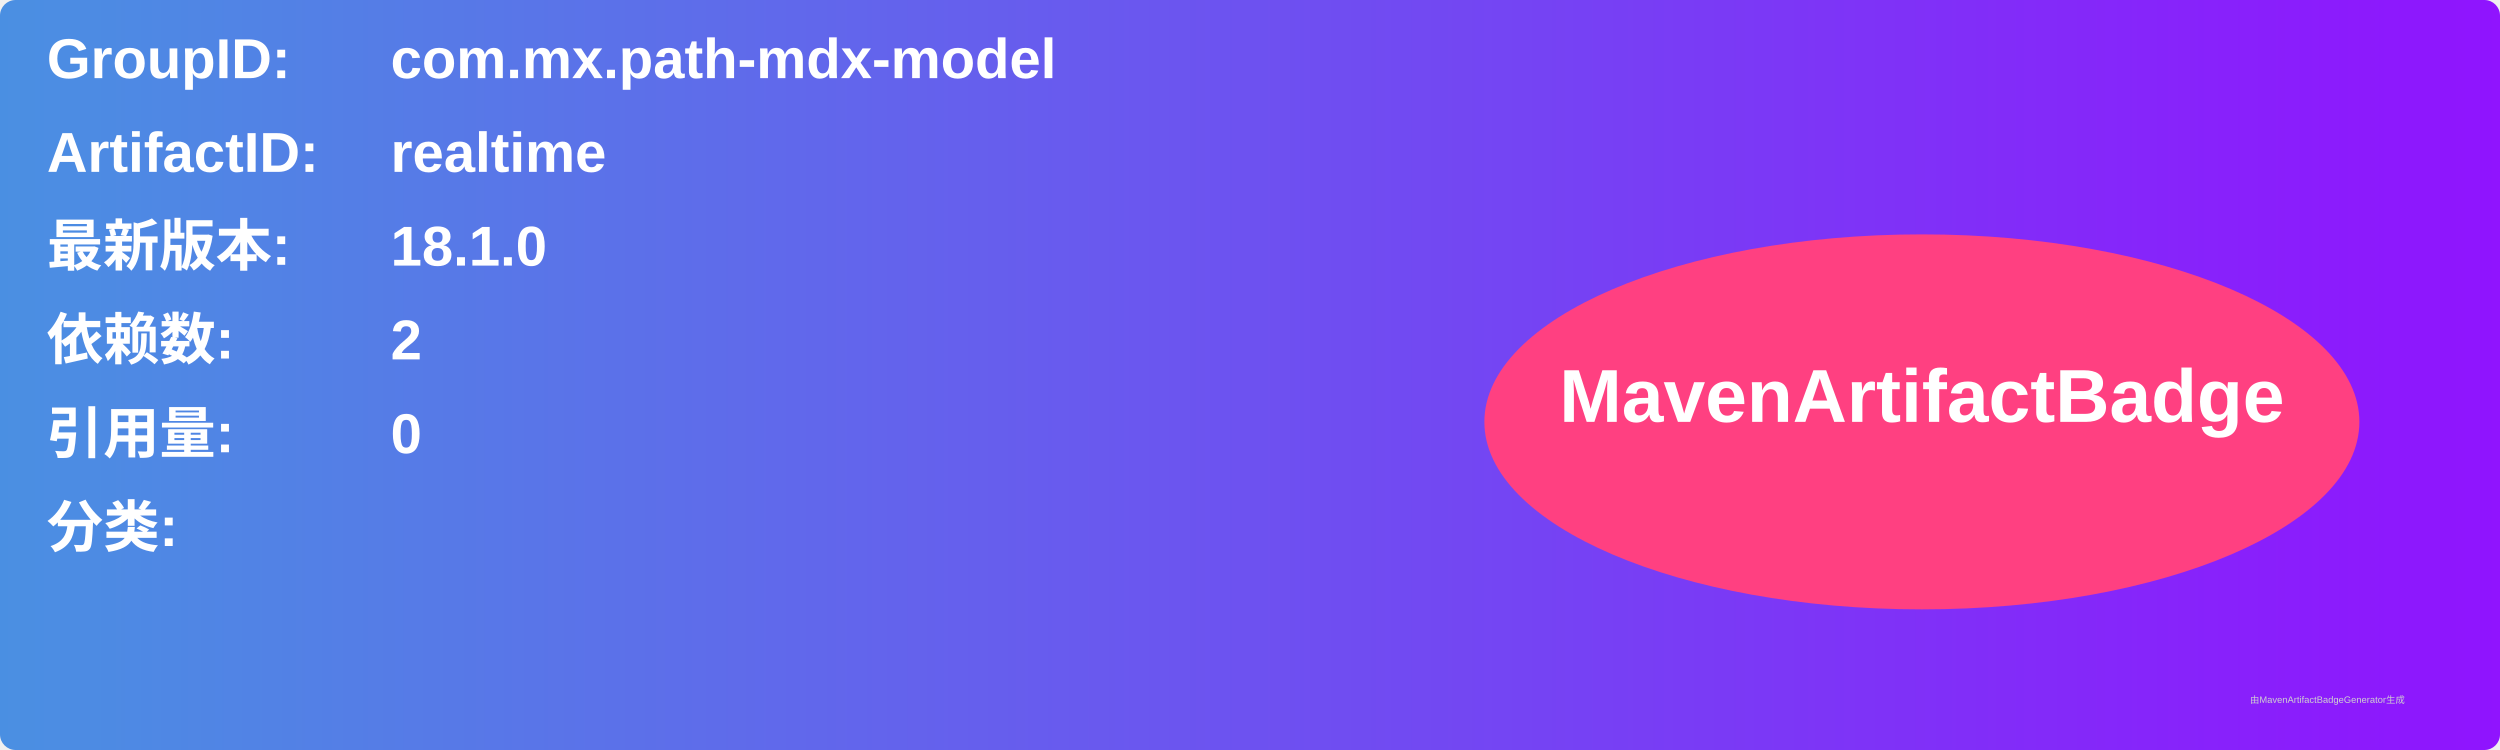
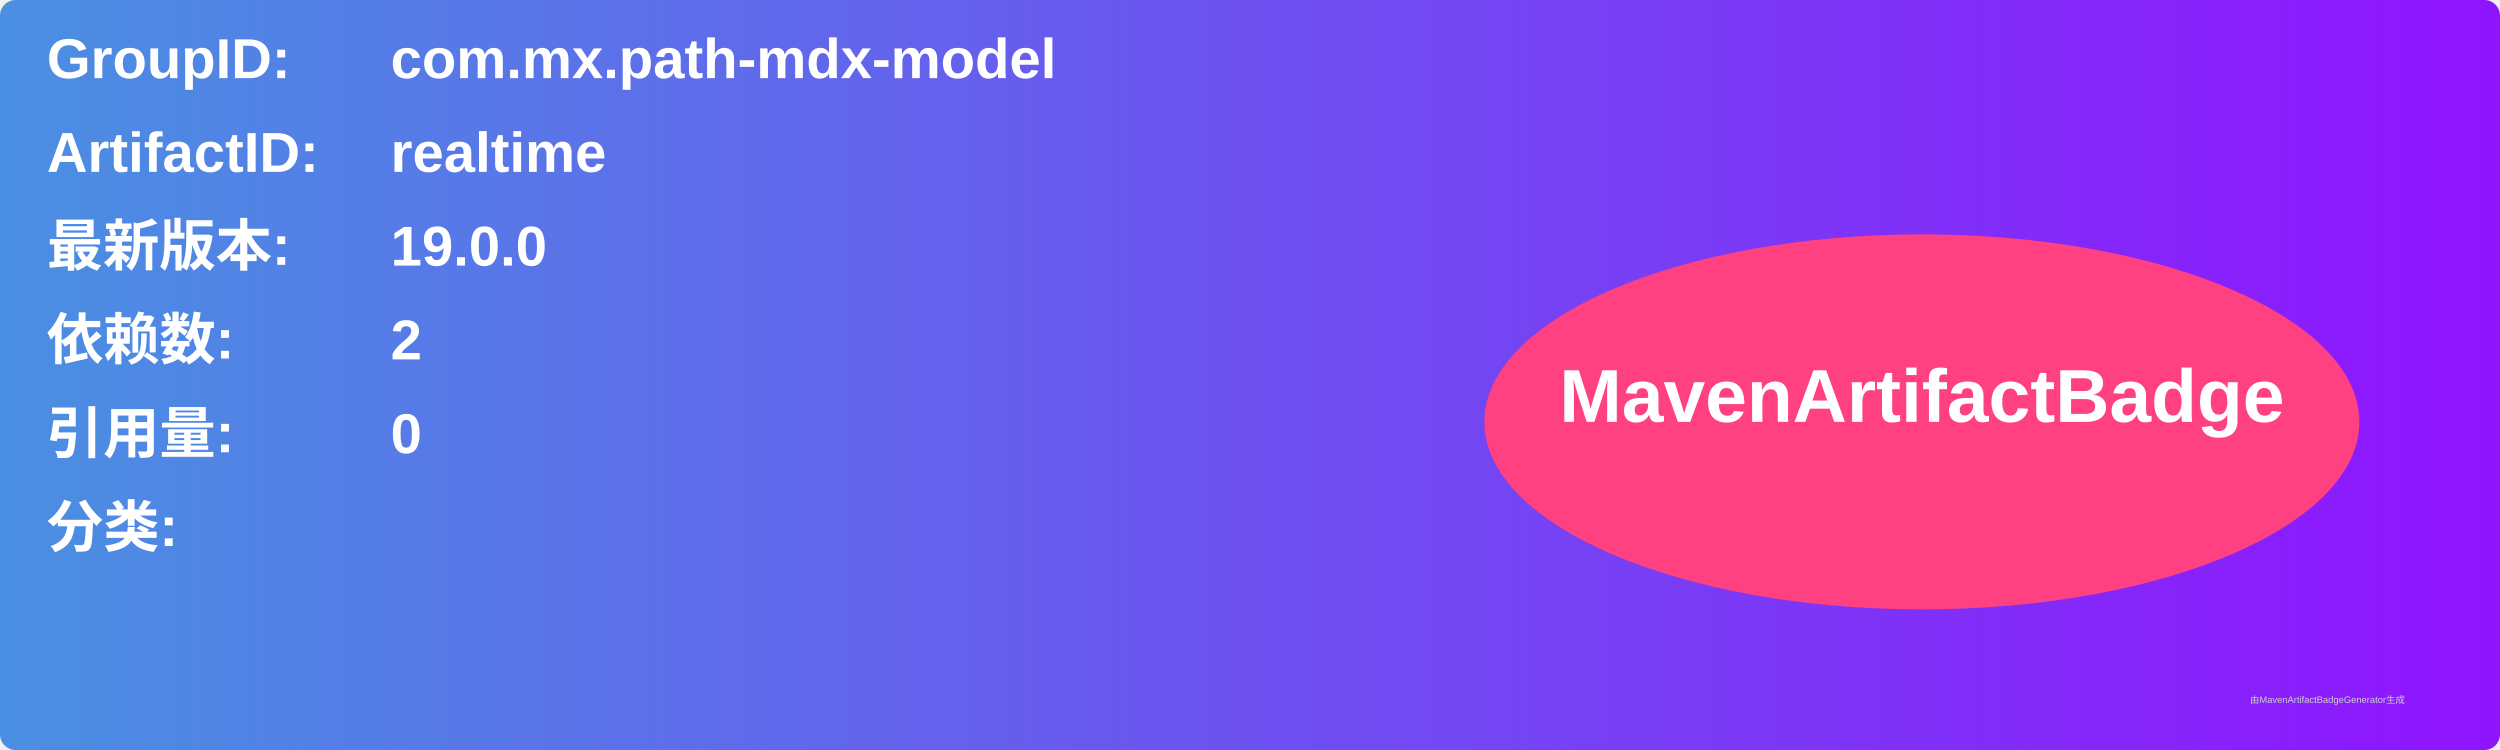
<svg xmlns="http://www.w3.org/2000/svg" width="800" height="240" viewBox="0 0 800 240">
  <linearGradient id="grad" x1="0%" y1="0%" x2="100%" y2="0%">
    <stop offset="0%" stop-color="#4a90e2" />
    <stop offset="100%" stop-color="#9013fe" />
  </linearGradient>
  <rect width="100%" height="100%" rx="5" ry="5" fill="url(#grad)" />
  <g transform="translate(15, 15)">
    <text x="0" y="10" font-family="Arial" font-size="18" fill="white" font-weight="bold" width="260">GroupID:</text>
    <text x="110" y="10" font-family="Arial" font-size="18" fill="white" font-weight="bold" width="460">com.mx.path-mdx-model</text>
    <text x="0" y="40" font-family="Arial" font-size="18" fill="white" font-weight="bold" width="260">ArtifactID:</text>
    <text x="110" y="40" font-family="Arial" font-size="18" fill="white" font-weight="bold" width="460">realtime</text>
    <text x="0" y="70" font-family="Arial" font-size="18" fill="white" font-weight="bold">最新版本:</text>
    <text x="110" y="70" font-family="Arial" font-size="18" fill="white" font-weight="bold">
-       <tspan font-weight="bold">18.1.0</tspan>
+       <tspan font-weight="bold">19.0.0</tspan>
    </text>
    <text x="0" y="100" font-family="Arial" font-size="18" fill="white" font-weight="bold">依赖数: </text>
    <text x="110" y="100" font-family="Arial" font-size="18" fill="white">
      <tspan font-weight="bold">2</tspan>
    </text>
    <text x="0" y="130" font-family="Arial" font-size="18" fill="white" font-weight="bold">引用量: </text>
    <text x="110" y="130" font-family="Arial" font-size="18" fill="white">
      <tspan font-weight="bold">0</tspan>
    </text>
    <text x="0" y="160" font-family="Arial" font-size="18" fill="white" font-weight="bold">分类:</text>
    <text x="10" y="190" font-family="Arial" font-size="10" fill="white">
      <tspan font-weight="bold" />
    </text>
    <ellipse cx="600" cy="120" rx="140" ry="60" fill="#ff4081" />
    <text x="600" y="120" text-anchor="middle" font-family="Arial" font-size="24" fill="white" font-weight="bold">MavenArtifactBadge</text>
  </g>
  <text x="720" y="225" font-family="Arial" font-size="3" fill="#d0d0d0">由MavenArtifactBadgeGenerator生成</text>
</svg>
